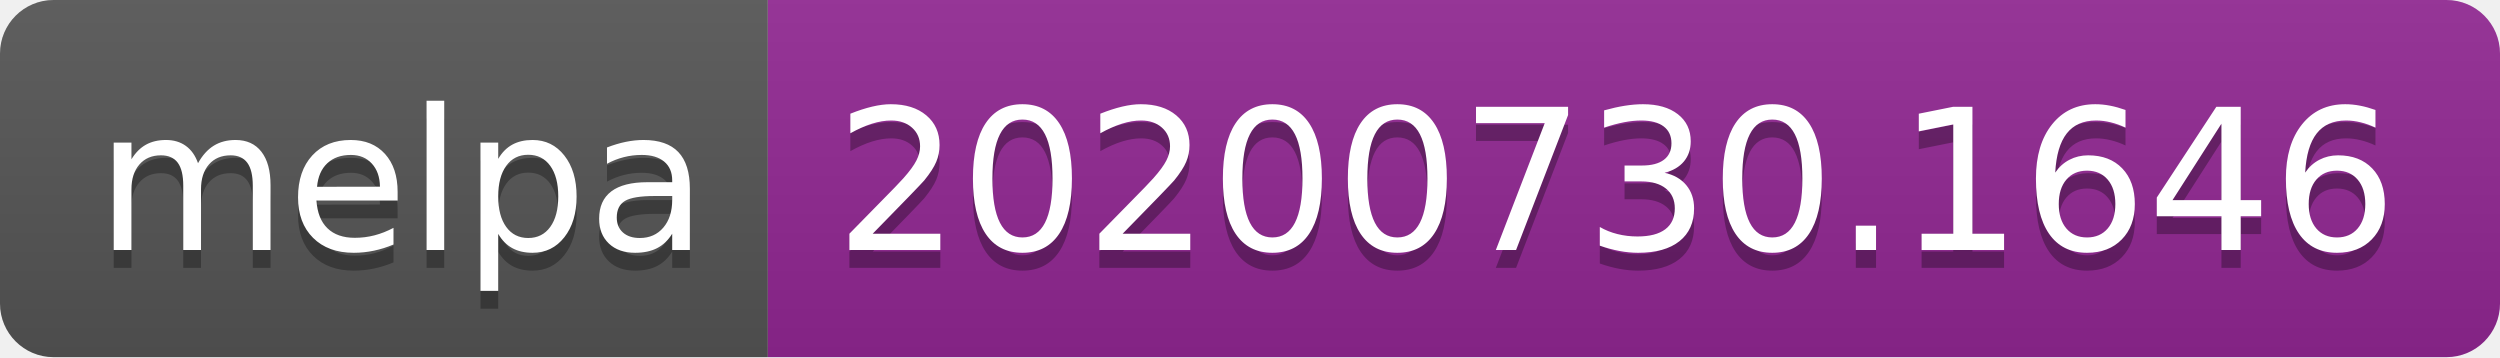
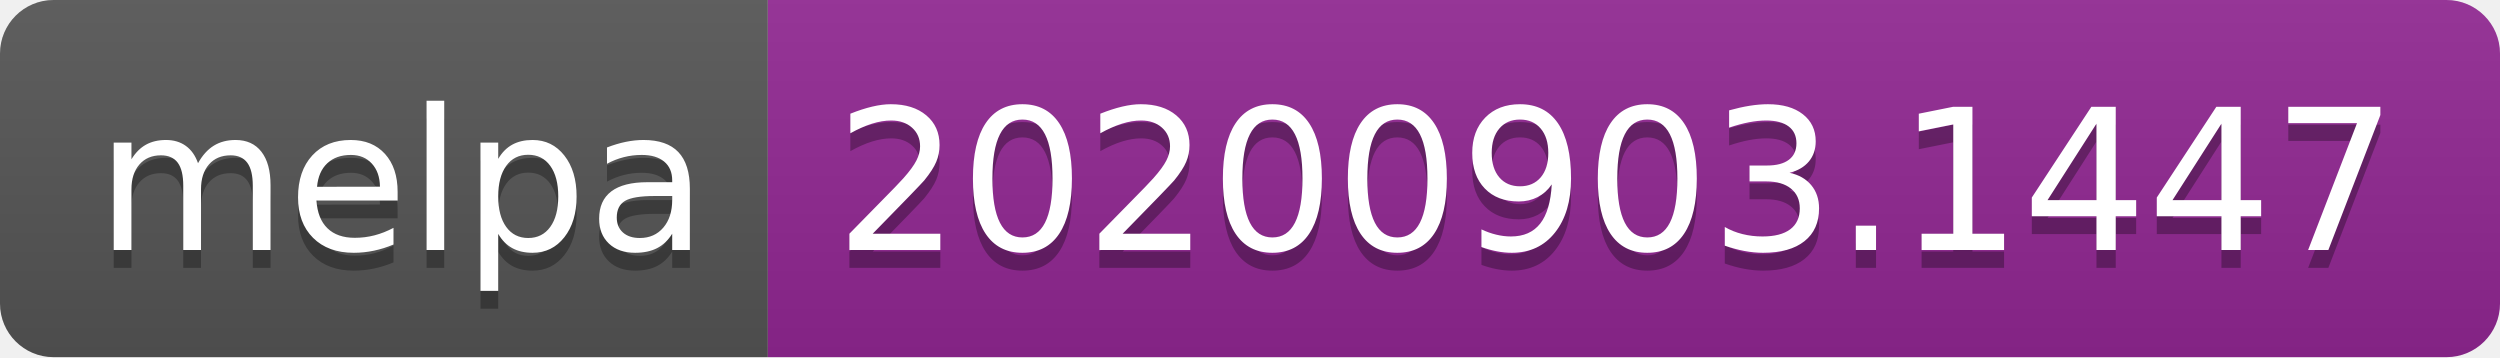
- <svg xmlns="http://www.w3.org/2000/svg" width="140" height="20" role="img" aria-label="melpa: 20200730.1646">
+ <svg xmlns="http://www.w3.org/2000/svg" width="140" height="20" role="img" aria-label="melpa: 20200903.1447">
  <linearGradient id="s" x2="0" y2="100%">
    <stop offset="0" stop-color="#bbb" stop-opacity=".1" />
    <stop offset="1" stop-opacity=".1" />
  </linearGradient>
  <clipPath id="r">
    <rect width="140" height="20" rx="3" fill="#fff" />
  </clipPath>
  <g clip-path="url(#r)">
    <rect width="43" height="20" fill="#555" />
    <rect x="43" width="97" height="20" fill="#922793" />
    <rect width="140" height="20" fill="url(#s)" />
  </g>
  <g fill="#fff" text-anchor="middle" font-family="Verdana,Geneva,DejaVu Sans,sans-serif" text-rendering="geometricPrecision" font-size="110">
    <text aria-hidden="true" x="225" y="150" fill="#010101" fill-opacity=".3" transform="scale(.1)" textLength="330">melpa</text>
    <text x="225" y="140" transform="scale(.1)" fill="#fff" textLength="330">melpa</text>
-     <text aria-hidden="true" x="905" y="150" fill="#010101" fill-opacity=".3" transform="scale(.1)" textLength="870">20200730.1646</text>
-     <text x="905" y="140" transform="scale(.1)" fill="#fff" textLength="870">20200730.1646</text>
+     <text aria-hidden="true" x="905" y="150" fill="#010101" fill-opacity=".3" transform="scale(.1)" textLength="870">20200903.1447</text>
+     <text x="905" y="140" transform="scale(.1)" fill="#fff" textLength="870">20200903.1447</text>
  </g>
</svg>
